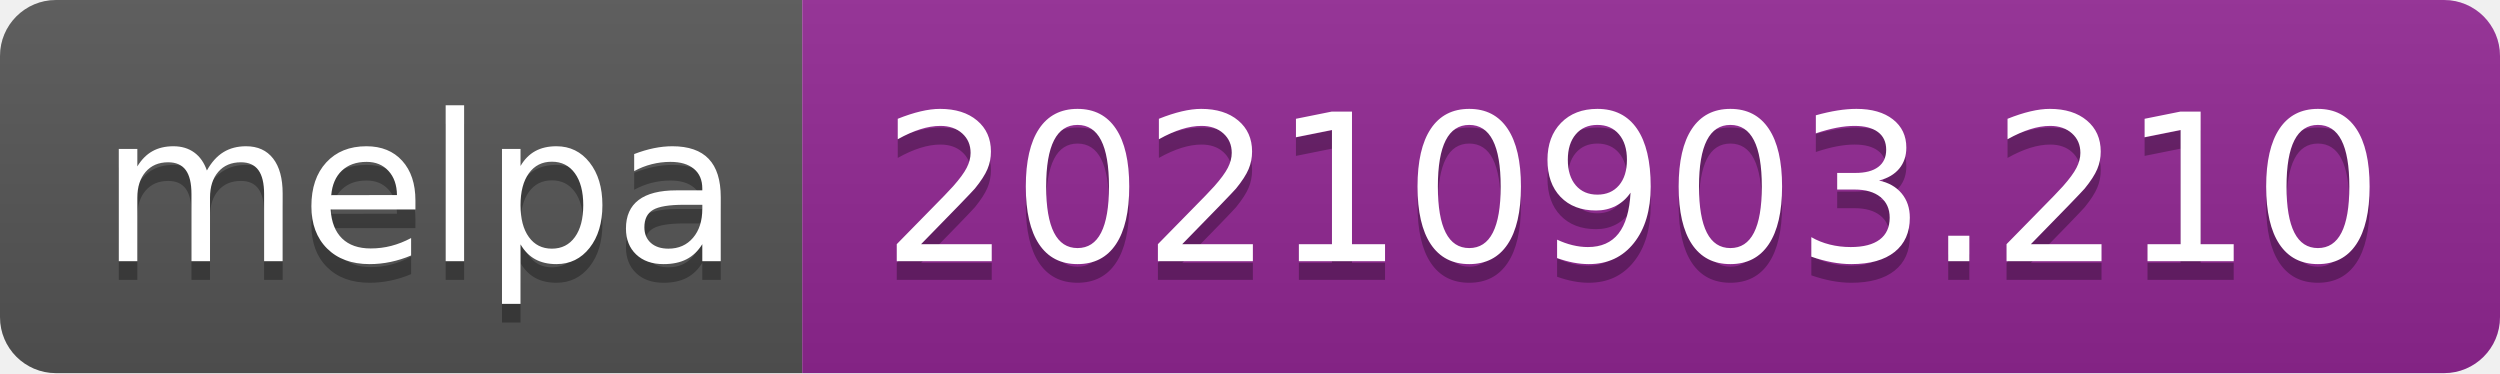
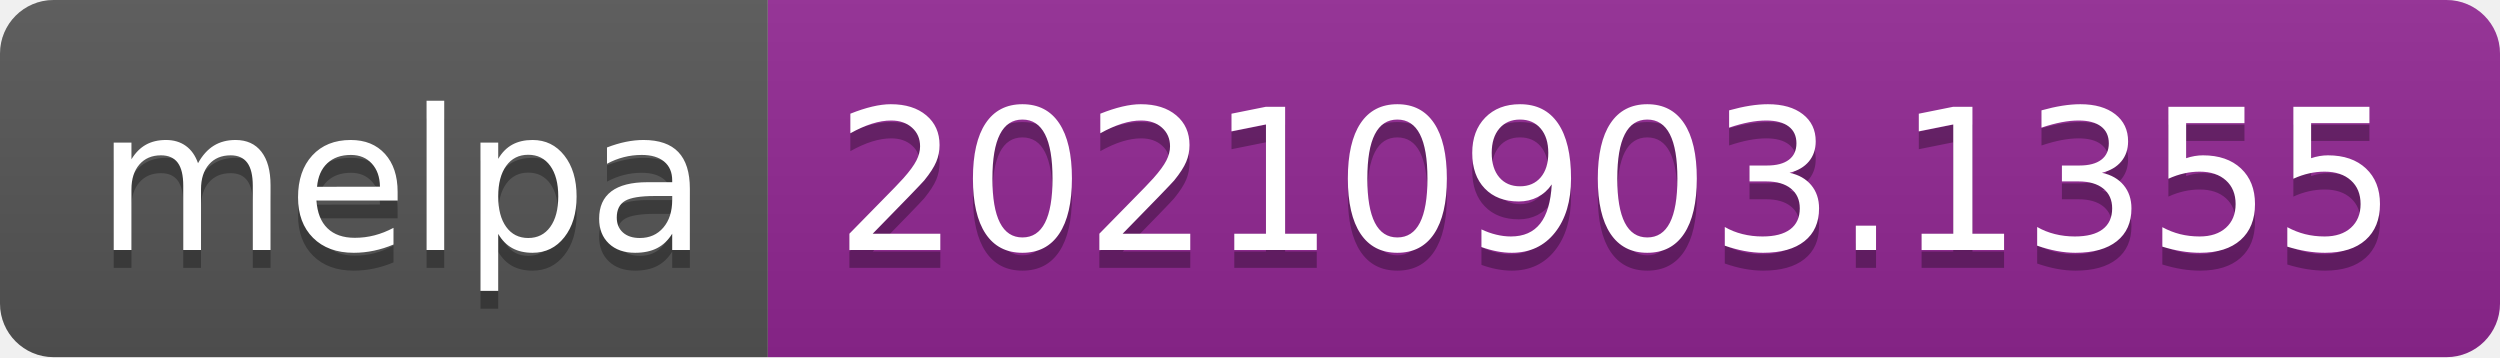
- <svg xmlns="http://www.w3.org/2000/svg" width="134" height="20" role="img" aria-label="melpa: 20210903.210">
+ <svg xmlns="http://www.w3.org/2000/svg" width="140" height="20" role="img" aria-label="melpa: 20210903.1355">
  <linearGradient id="s" x2="0" y2="100%">
    <stop offset="0" stop-color="#bbb" stop-opacity=".1" />
    <stop offset="1" stop-opacity=".1" />
  </linearGradient>
  <clipPath id="r">
-     <rect width="134" height="20" rx="3" fill="#fff" />
+     <rect width="140" height="20" rx="3" fill="#fff" />
  </clipPath>
  <g clip-path="url(#r)">
    <rect width="43" height="20" fill="#555" />
-     <rect x="43" width="91" height="20" fill="#922793" />
-     <rect width="134" height="20" fill="url(#s)" />
+     <rect x="43" width="97" height="20" fill="#922793" />
+     <rect width="140" height="20" fill="url(#s)" />
  </g>
  <g fill="#fff" text-anchor="middle" font-family="Verdana,Geneva,DejaVu Sans,sans-serif" text-rendering="geometricPrecision" font-size="110">
    <text aria-hidden="true" x="225" y="150" fill="#010101" fill-opacity=".3" transform="scale(.1)" textLength="330">melpa</text>
    <text x="225" y="140" transform="scale(.1)" fill="#fff" textLength="330">melpa</text>
-     <text aria-hidden="true" x="875" y="150" fill="#010101" fill-opacity=".3" transform="scale(.1)" textLength="810">20210903.210</text>
-     <text x="875" y="140" transform="scale(.1)" fill="#fff" textLength="810">20210903.210</text>
+     <text aria-hidden="true" x="905" y="150" fill="#010101" fill-opacity=".3" transform="scale(.1)" textLength="870">20210903.1355</text>
+     <text x="905" y="140" transform="scale(.1)" fill="#fff" textLength="870">20210903.1355</text>
  </g>
</svg>
